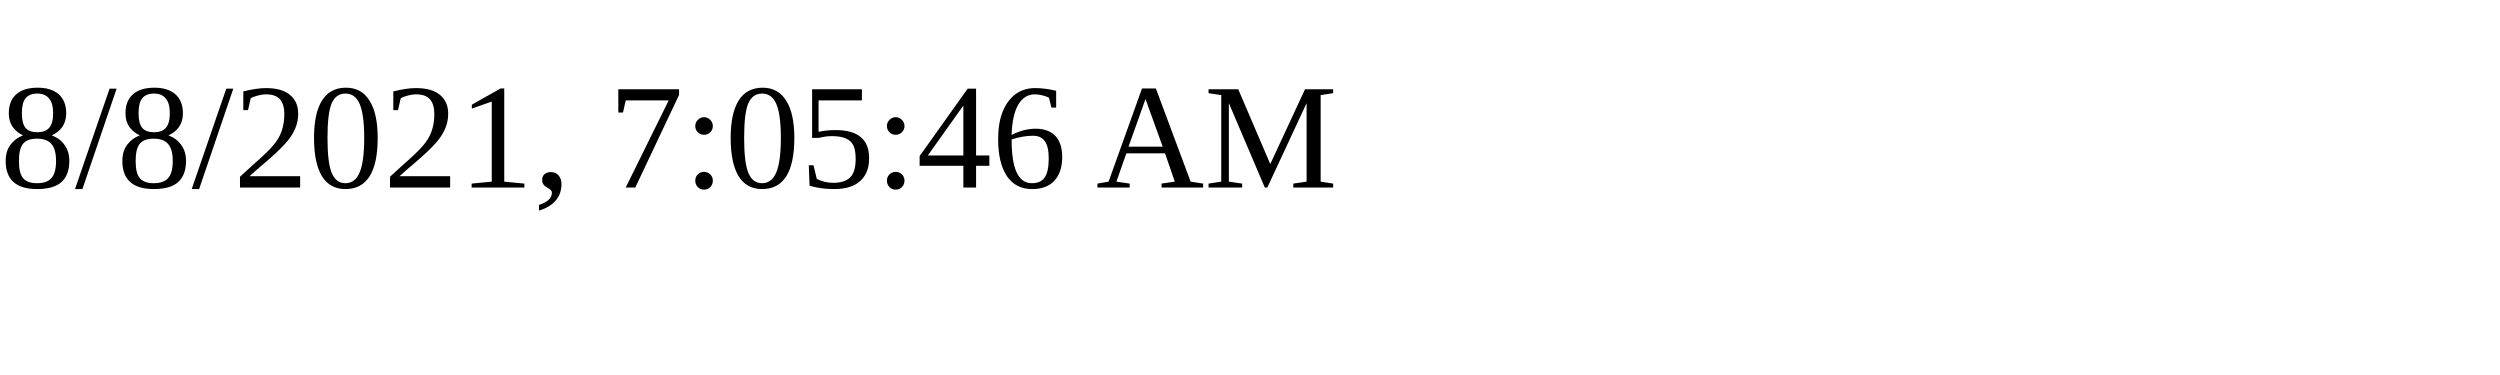
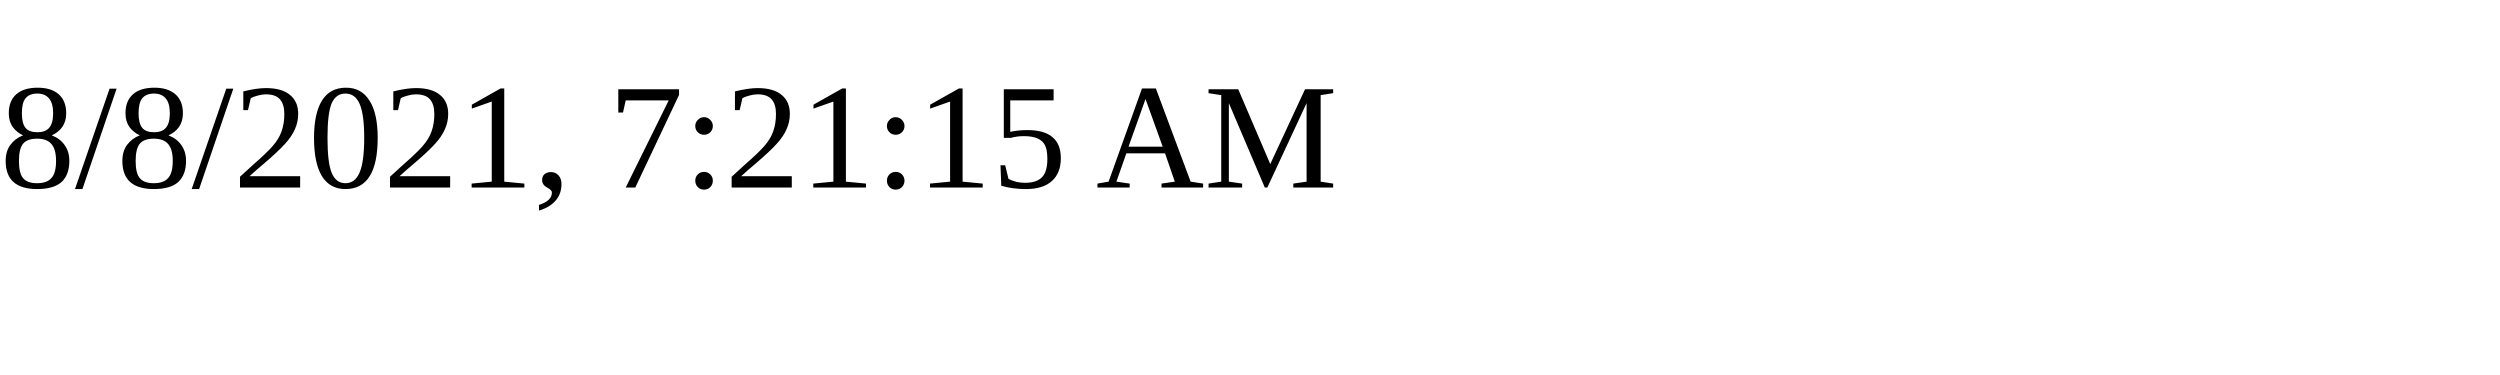
<svg xmlns="http://www.w3.org/2000/svg" height="30" width="200">
-   <text x="0" y="15">8/8/2021, 7:05:46 AM</text>
+   <text x="0" y="15">8/8/2021, 7:21:15 AM</text>
</svg>
